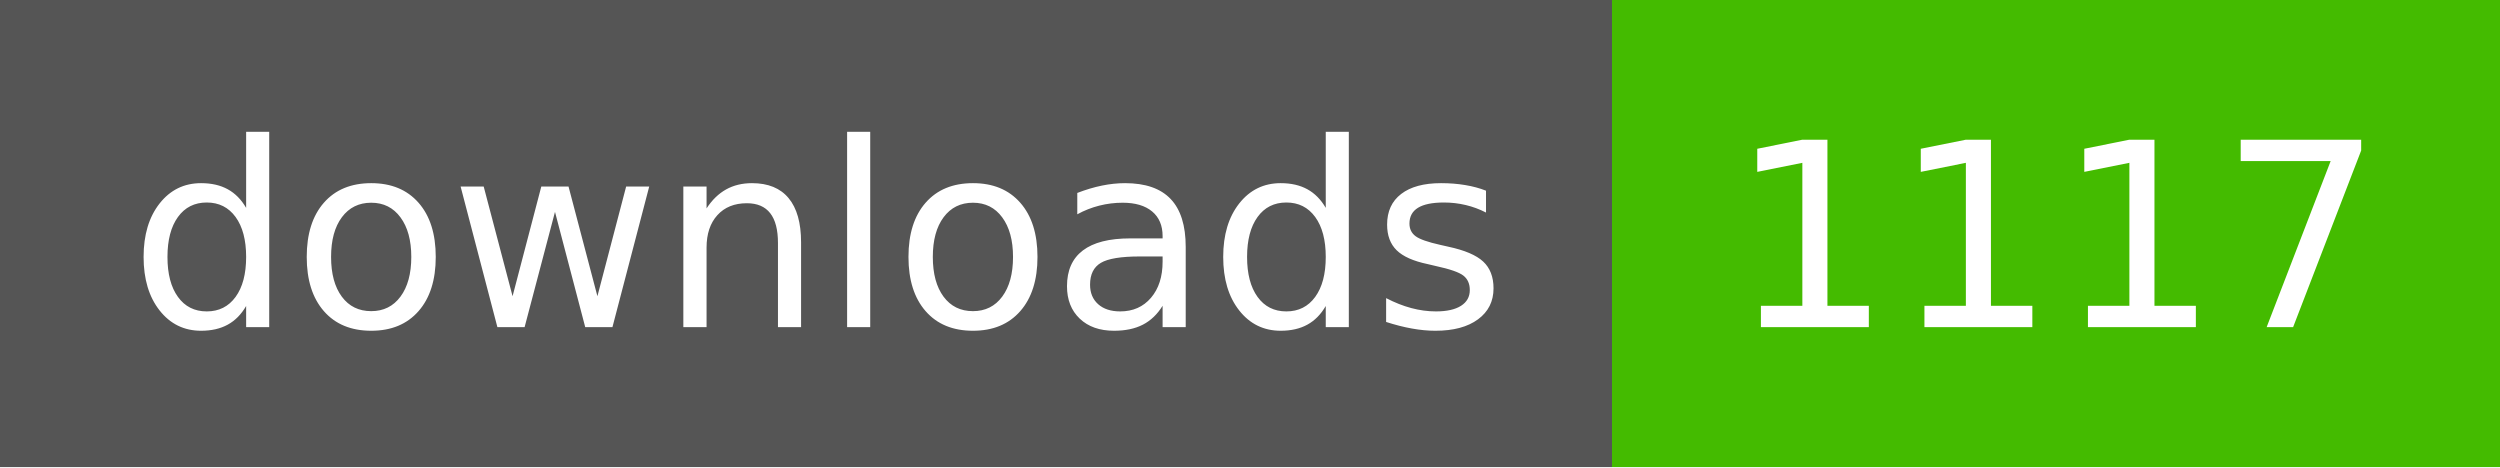
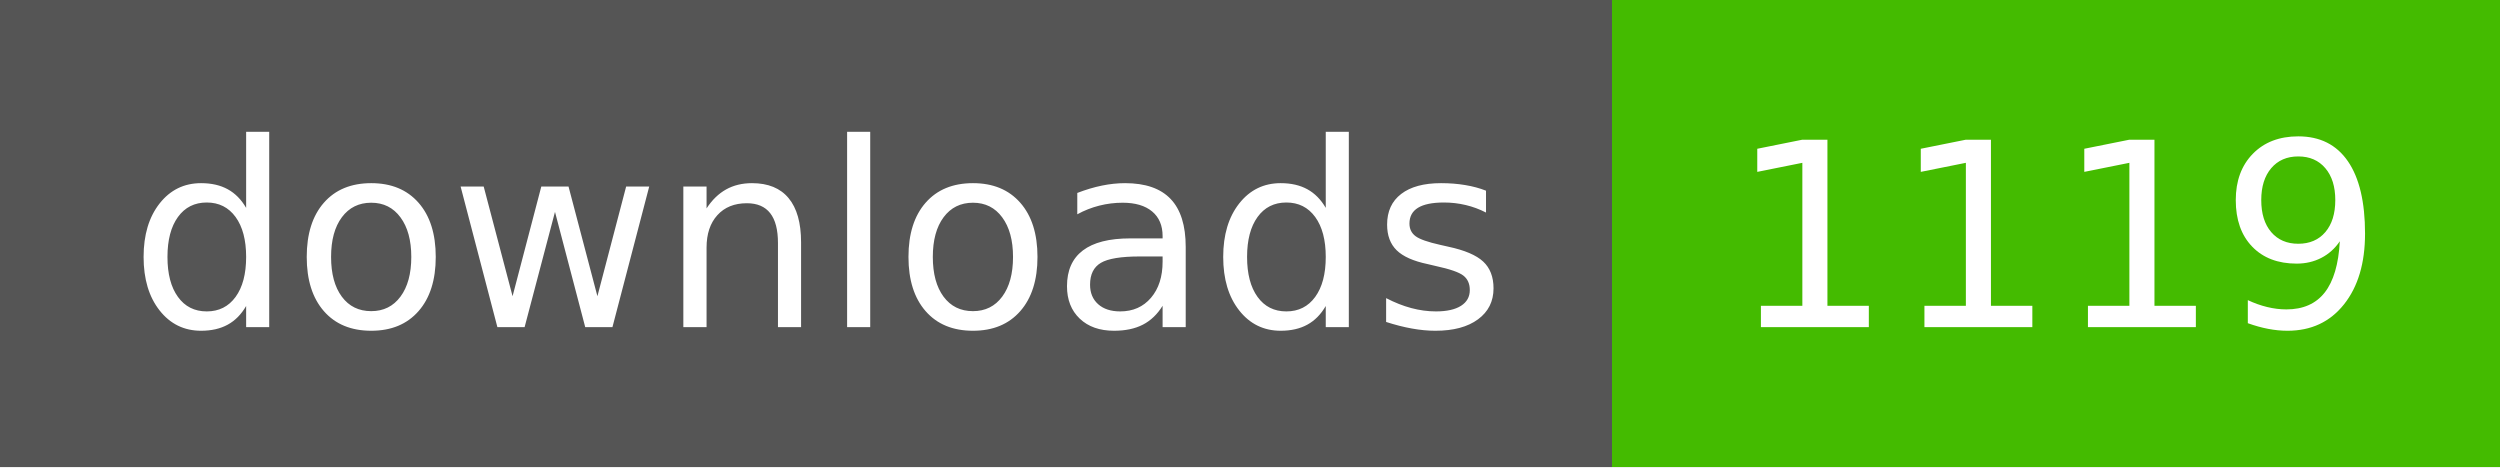
- <svg xmlns="http://www.w3.org/2000/svg" width="107" height="20" role="img" aria-label="downloads: 1117">
+ <svg xmlns="http://www.w3.org/2000/svg" width="107" height="20" role="img" aria-label="downloads: 1119">
  <g shape-rendering="crispEdges">
    <rect width="69" height="20" fill="#555" />
    <rect x="69" width="38" height="20" fill="#4b0" />
  </g>
  <g fill="#fff" text-anchor="middle" font-family="Verdana,Geneva,DejaVu Sans,sans-serif" text-rendering="geometricPrecision" font-size="110">
    <text x="350" y="140" textLength="590" transform="scale(.1)">downloads</text>
-     <text x="880" y="140" textLength="280" transform="scale(.1)">1117</text>
+     <text x="880" y="140" textLength="280" transform="scale(.1)">1119</text>
  </g>
</svg>
